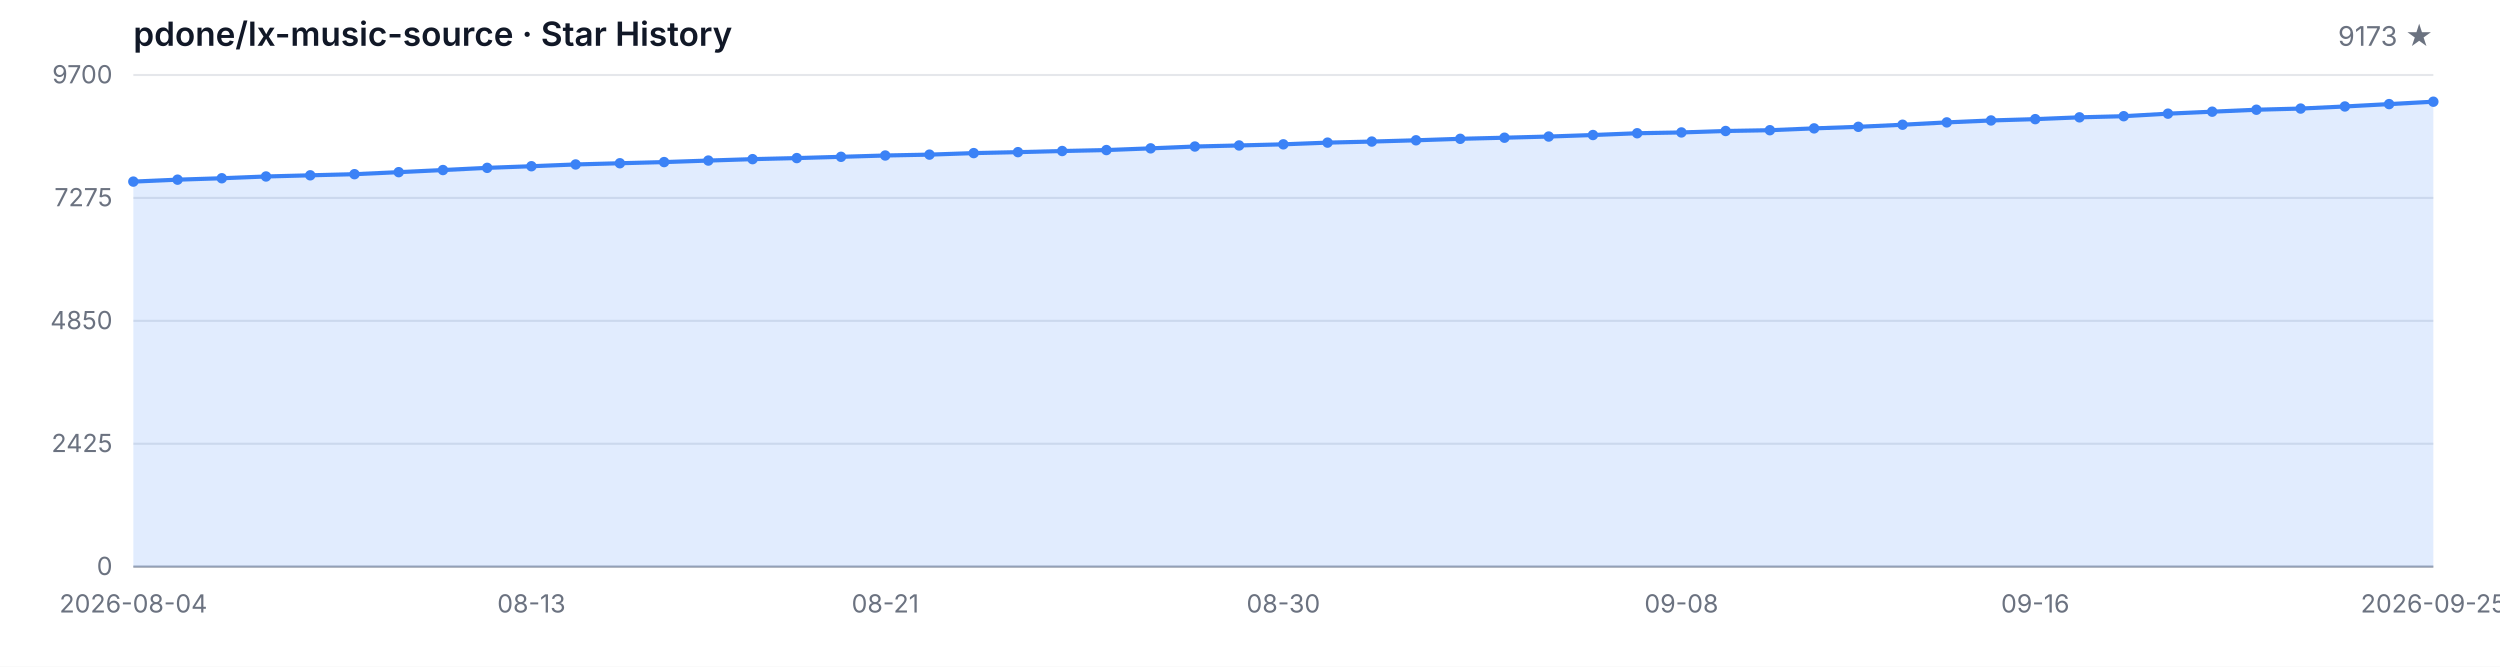
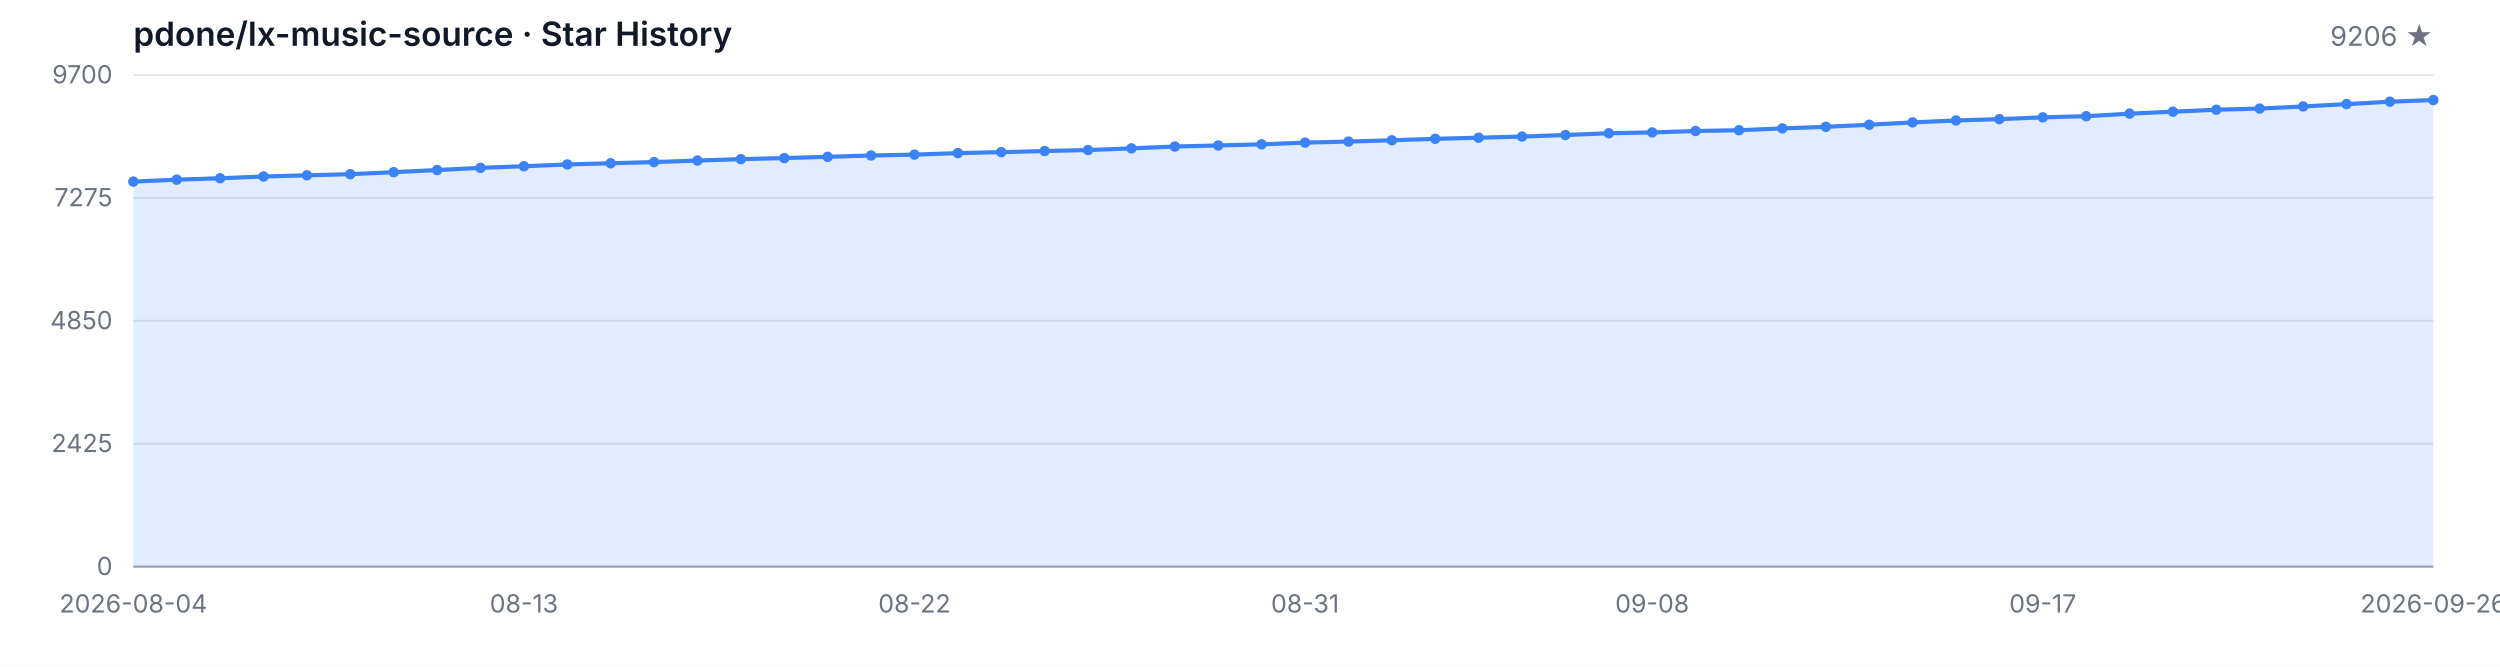
<svg xmlns="http://www.w3.org/2000/svg" width="1200" height="320" viewBox="0 0 1200 320" role="img" aria-label="Star History">
  <style>
  .bg { fill: #ffffff; }
  .grid { stroke: #e5e7eb; stroke-width: 1; }
  .axis { stroke: #9ca3af; stroke-width: 1; }
  .area { fill: rgba(59, 130, 246, 0.15); }
  .line { fill: none; stroke: #3b82f6; stroke-width: 2; stroke-linejoin: round; stroke-linecap: round; }
  .dot { fill: #3b82f6; }
  .tlabel { fill: #6b7280; font-family: -apple-system, BlinkMacSystemFont, 'Segoe UI', sans-serif; font-size: 12px; }
  .title { fill: #111827; font-family: -apple-system, BlinkMacSystemFont, 'Segoe UI', sans-serif; font-size: 16px; font-weight: 600; }
  .subtitle { fill: #6b7280; font-family: -apple-system, BlinkMacSystemFont, 'Segoe UI', sans-serif; font-size: 13px; }
  @media (prefers-color-scheme: dark) {
    .bg { fill: #0d1117; }
    .grid { stroke: #21262d; }
    .axis { stroke: #484f58; }
    .area { fill: rgba(58, 132, 255, 0.18); }
    .line { stroke: #58a6ff; }
    .dot { fill: #58a6ff; }
    .tlabel { fill: #8b949e; }
    .title { fill: #c9d1d9; }
    .subtitle { fill: #8b949e; }
  }
</style>
  <rect class="bg" width="1200" height="320" />
  <text class="title" x="64" y="22">pdone/lx-music-source · Star History</text>
-   <text class="subtitle" x="1168" y="22" text-anchor="end">9173 ★</text>
+   <text class="subtitle" x="1168" y="22" text-anchor="end">9206 ★</text>
  <line class="grid" x1="64" y1="272.00" x2="1168" y2="272.00" />
  <line class="grid" x1="64" y1="213.00" x2="1168" y2="213.00" />
  <line class="grid" x1="64" y1="154.00" x2="1168" y2="154.00" />
  <line class="grid" x1="64" y1="95.00" x2="1168" y2="95.00" />
  <line class="grid" x1="64" y1="36.00" x2="1168" y2="36.00" />
  <text class="tlabel" x="54" y="276.00" text-anchor="end">0</text>
  <text class="tlabel" x="54" y="217.00" text-anchor="end">2425</text>
  <text class="tlabel" x="54" y="158.00" text-anchor="end">4850</text>
  <text class="tlabel" x="54" y="99.00" text-anchor="end">7275</text>
  <text class="tlabel" x="54" y="40.00" text-anchor="end">9700</text>
  <line class="axis" x1="64" y1="272" x2="1168" y2="272" />
-   <path class="area" d="M 64.00 272.00 L 64.00 87.17 L 85.23 86.24 L 106.46 85.56 L 127.69 84.71 L 148.92 84.15 L 170.15 83.61 L 191.38 82.64 L 212.62 81.62 L 233.85 80.57 L 255.08 79.79 L 276.31 78.94 L 297.54 78.36 L 318.77 77.80 L 340.00 77.07 L 361.23 76.39 L 382.46 75.88 L 403.69 75.27 L 424.92 74.64 L 446.15 74.22 L 467.38 73.49 L 488.62 73.03 L 509.85 72.49 L 531.08 72.03 L 552.31 71.21 L 573.54 70.33 L 594.77 69.82 L 616.00 69.28 L 637.23 68.46 L 658.46 67.95 L 679.69 67.34 L 700.92 66.63 L 722.15 66.10 L 743.38 65.54 L 764.62 64.81 L 785.85 63.96 L 807.08 63.57 L 828.31 62.88 L 849.54 62.50 L 870.77 61.62 L 892.00 60.87 L 913.23 59.87 L 934.46 58.75 L 955.69 57.82 L 976.92 57.19 L 998.15 56.32 L 1019.38 55.78 L 1040.62 54.56 L 1061.85 53.61 L 1083.08 52.67 L 1104.31 52.11 L 1125.54 51.11 L 1146.77 49.97 L 1168.00 48.82 L 1168.00 272.00 Z" />
-   <path class="line" d="M 64.00 87.17 L 85.23 86.24 L 106.46 85.56 L 127.69 84.71 L 148.92 84.15 L 170.15 83.61 L 191.38 82.64 L 212.62 81.62 L 233.85 80.57 L 255.08 79.79 L 276.31 78.94 L 297.54 78.36 L 318.77 77.80 L 340.00 77.07 L 361.23 76.39 L 382.46 75.88 L 403.69 75.27 L 424.92 74.64 L 446.15 74.22 L 467.38 73.49 L 488.62 73.03 L 509.85 72.49 L 531.08 72.03 L 552.31 71.21 L 573.54 70.33 L 594.77 69.82 L 616.00 69.28 L 637.23 68.46 L 658.46 67.95 L 679.69 67.34 L 700.92 66.63 L 722.15 66.10 L 743.38 65.54 L 764.62 64.81 L 785.85 63.96 L 807.08 63.57 L 828.31 62.88 L 849.54 62.50 L 870.77 61.62 L 892.00 60.87 L 913.23 59.87 L 934.46 58.75 L 955.69 57.82 L 976.92 57.19 L 998.15 56.32 L 1019.38 55.78 L 1040.62 54.56 L 1061.85 53.61 L 1083.08 52.67 L 1104.31 52.11 L 1125.54 51.11 L 1146.77 49.97 L 1168.00 48.82" />
+   <path class="area" d="M 64.00 272.00 L 64.00 87.17 L 84.83 86.24 L 105.66 85.56 L 126.49 84.71 L 147.32 84.15 L 168.15 83.61 L 188.98 82.64 L 209.81 81.62 L 230.64 80.57 L 251.47 79.79 L 272.30 78.94 L 293.13 78.36 L 313.96 77.80 L 334.79 77.07 L 355.62 76.39 L 376.45 75.88 L 397.28 75.27 L 418.11 74.64 L 438.94 74.22 L 459.77 73.49 L 480.60 73.03 L 501.43 72.49 L 522.26 72.03 L 543.09 71.21 L 563.92 70.33 L 584.75 69.82 L 605.58 69.28 L 626.42 68.46 L 647.25 67.95 L 668.08 67.34 L 688.91 66.63 L 709.74 66.10 L 730.57 65.54 L 751.40 64.81 L 772.23 63.96 L 793.06 63.57 L 813.89 62.88 L 834.72 62.50 L 855.55 61.62 L 876.38 60.87 L 897.21 59.87 L 918.04 58.75 L 938.87 57.82 L 959.70 57.19 L 980.53 56.32 L 1001.36 55.78 L 1022.19 54.56 L 1043.02 53.61 L 1063.85 52.67 L 1084.68 52.11 L 1105.51 51.11 L 1126.34 49.97 L 1147.17 48.82 L 1168.00 48.02 L 1168.00 272.00 Z" />
+   <path class="line" d="M 64.00 87.17 L 84.83 86.24 L 105.66 85.56 L 126.49 84.71 L 147.32 84.15 L 168.15 83.61 L 188.98 82.64 L 209.81 81.62 L 230.64 80.57 L 251.47 79.79 L 272.30 78.94 L 293.13 78.36 L 313.96 77.80 L 334.79 77.07 L 355.62 76.39 L 376.45 75.88 L 397.28 75.27 L 418.11 74.64 L 438.94 74.22 L 459.77 73.49 L 480.60 73.03 L 501.43 72.49 L 522.26 72.03 L 543.09 71.21 L 563.92 70.33 L 584.75 69.82 L 605.58 69.28 L 626.42 68.46 L 647.25 67.95 L 668.08 67.34 L 688.91 66.63 L 709.74 66.10 L 730.57 65.54 L 751.40 64.81 L 772.23 63.96 L 793.06 63.57 L 813.89 62.88 L 834.72 62.50 L 855.55 61.62 L 876.38 60.87 L 897.21 59.87 L 918.04 58.75 L 938.87 57.82 L 959.70 57.19 L 980.53 56.32 L 1001.36 55.78 L 1022.19 54.56 L 1043.02 53.61 L 1063.85 52.67 L 1084.68 52.11 L 1105.51 51.11 L 1126.34 49.97 L 1147.17 48.82 L 1168.00 48.02" />
  <circle class="dot" cx="64.00" cy="87.17" r="2.5" />
-   <circle class="dot" cx="85.23" cy="86.24" r="2.5" />
-   <circle class="dot" cx="106.46" cy="85.56" r="2.5" />
-   <circle class="dot" cx="127.69" cy="84.71" r="2.5" />
-   <circle class="dot" cx="148.92" cy="84.15" r="2.5" />
-   <circle class="dot" cx="170.15" cy="83.61" r="2.5" />
-   <circle class="dot" cx="191.38" cy="82.64" r="2.5" />
-   <circle class="dot" cx="212.62" cy="81.62" r="2.5" />
-   <circle class="dot" cx="233.85" cy="80.57" r="2.5" />
-   <circle class="dot" cx="255.08" cy="79.79" r="2.5" />
-   <circle class="dot" cx="276.31" cy="78.94" r="2.5" />
-   <circle class="dot" cx="297.54" cy="78.36" r="2.5" />
-   <circle class="dot" cx="318.77" cy="77.80" r="2.5" />
-   <circle class="dot" cx="340.00" cy="77.07" r="2.5" />
-   <circle class="dot" cx="361.23" cy="76.39" r="2.5" />
-   <circle class="dot" cx="382.46" cy="75.88" r="2.5" />
-   <circle class="dot" cx="403.69" cy="75.27" r="2.5" />
-   <circle class="dot" cx="424.92" cy="74.64" r="2.5" />
-   <circle class="dot" cx="446.15" cy="74.22" r="2.5" />
-   <circle class="dot" cx="467.38" cy="73.49" r="2.5" />
-   <circle class="dot" cx="488.62" cy="73.03" r="2.5" />
-   <circle class="dot" cx="509.85" cy="72.49" r="2.5" />
-   <circle class="dot" cx="531.08" cy="72.03" r="2.5" />
-   <circle class="dot" cx="552.31" cy="71.21" r="2.5" />
-   <circle class="dot" cx="573.54" cy="70.33" r="2.5" />
-   <circle class="dot" cx="594.77" cy="69.82" r="2.5" />
-   <circle class="dot" cx="616.00" cy="69.28" r="2.5" />
-   <circle class="dot" cx="637.23" cy="68.46" r="2.5" />
-   <circle class="dot" cx="658.46" cy="67.95" r="2.5" />
-   <circle class="dot" cx="679.69" cy="67.34" r="2.5" />
-   <circle class="dot" cx="700.92" cy="66.63" r="2.5" />
-   <circle class="dot" cx="722.15" cy="66.10" r="2.5" />
-   <circle class="dot" cx="743.38" cy="65.54" r="2.5" />
-   <circle class="dot" cx="764.62" cy="64.81" r="2.5" />
-   <circle class="dot" cx="785.85" cy="63.96" r="2.5" />
-   <circle class="dot" cx="807.08" cy="63.57" r="2.5" />
-   <circle class="dot" cx="828.31" cy="62.88" r="2.5" />
-   <circle class="dot" cx="849.54" cy="62.50" r="2.5" />
-   <circle class="dot" cx="870.77" cy="61.62" r="2.5" />
-   <circle class="dot" cx="892.00" cy="60.87" r="2.5" />
-   <circle class="dot" cx="913.23" cy="59.87" r="2.5" />
-   <circle class="dot" cx="934.46" cy="58.75" r="2.5" />
-   <circle class="dot" cx="955.69" cy="57.82" r="2.5" />
-   <circle class="dot" cx="976.92" cy="57.19" r="2.5" />
-   <circle class="dot" cx="998.15" cy="56.32" r="2.5" />
-   <circle class="dot" cx="1019.38" cy="55.78" r="2.5" />
-   <circle class="dot" cx="1040.62" cy="54.56" r="2.5" />
-   <circle class="dot" cx="1061.85" cy="53.61" r="2.5" />
-   <circle class="dot" cx="1083.08" cy="52.67" r="2.5" />
-   <circle class="dot" cx="1104.31" cy="52.11" r="2.5" />
-   <circle class="dot" cx="1125.54" cy="51.11" r="2.5" />
-   <circle class="dot" cx="1146.77" cy="49.97" r="2.5" />
-   <circle class="dot" cx="1168.00" cy="48.82" r="2.5" />
+   <circle class="dot" cx="84.83" cy="86.24" r="2.5" />
+   <circle class="dot" cx="105.66" cy="85.56" r="2.5" />
+   <circle class="dot" cx="126.49" cy="84.71" r="2.5" />
+   <circle class="dot" cx="147.32" cy="84.15" r="2.5" />
+   <circle class="dot" cx="168.15" cy="83.61" r="2.5" />
+   <circle class="dot" cx="188.98" cy="82.64" r="2.5" />
+   <circle class="dot" cx="209.81" cy="81.62" r="2.5" />
+   <circle class="dot" cx="230.64" cy="80.57" r="2.5" />
+   <circle class="dot" cx="251.47" cy="79.79" r="2.5" />
+   <circle class="dot" cx="272.30" cy="78.94" r="2.5" />
+   <circle class="dot" cx="293.13" cy="78.36" r="2.5" />
+   <circle class="dot" cx="313.96" cy="77.80" r="2.5" />
+   <circle class="dot" cx="334.79" cy="77.07" r="2.5" />
+   <circle class="dot" cx="355.62" cy="76.39" r="2.5" />
+   <circle class="dot" cx="376.45" cy="75.88" r="2.5" />
+   <circle class="dot" cx="397.28" cy="75.27" r="2.5" />
+   <circle class="dot" cx="418.11" cy="74.64" r="2.5" />
+   <circle class="dot" cx="438.94" cy="74.22" r="2.5" />
+   <circle class="dot" cx="459.77" cy="73.49" r="2.5" />
+   <circle class="dot" cx="480.60" cy="73.03" r="2.5" />
+   <circle class="dot" cx="501.43" cy="72.49" r="2.5" />
+   <circle class="dot" cx="522.26" cy="72.03" r="2.5" />
+   <circle class="dot" cx="543.09" cy="71.21" r="2.5" />
+   <circle class="dot" cx="563.92" cy="70.33" r="2.5" />
+   <circle class="dot" cx="584.75" cy="69.82" r="2.5" />
+   <circle class="dot" cx="605.58" cy="69.28" r="2.5" />
+   <circle class="dot" cx="626.42" cy="68.46" r="2.5" />
+   <circle class="dot" cx="647.25" cy="67.95" r="2.5" />
+   <circle class="dot" cx="668.08" cy="67.34" r="2.5" />
+   <circle class="dot" cx="688.91" cy="66.63" r="2.5" />
+   <circle class="dot" cx="709.74" cy="66.10" r="2.5" />
+   <circle class="dot" cx="730.57" cy="65.54" r="2.5" />
+   <circle class="dot" cx="751.40" cy="64.81" r="2.5" />
+   <circle class="dot" cx="772.23" cy="63.96" r="2.5" />
+   <circle class="dot" cx="793.06" cy="63.57" r="2.5" />
+   <circle class="dot" cx="813.89" cy="62.88" r="2.5" />
+   <circle class="dot" cx="834.72" cy="62.50" r="2.5" />
+   <circle class="dot" cx="855.55" cy="61.62" r="2.5" />
+   <circle class="dot" cx="876.38" cy="60.87" r="2.5" />
+   <circle class="dot" cx="897.21" cy="59.87" r="2.5" />
+   <circle class="dot" cx="918.04" cy="58.75" r="2.5" />
+   <circle class="dot" cx="938.87" cy="57.82" r="2.5" />
+   <circle class="dot" cx="959.70" cy="57.19" r="2.5" />
+   <circle class="dot" cx="980.53" cy="56.32" r="2.5" />
+   <circle class="dot" cx="1001.36" cy="55.78" r="2.5" />
+   <circle class="dot" cx="1022.19" cy="54.56" r="2.5" />
+   <circle class="dot" cx="1043.02" cy="53.61" r="2.5" />
+   <circle class="dot" cx="1063.85" cy="52.67" r="2.5" />
+   <circle class="dot" cx="1084.68" cy="52.11" r="2.5" />
+   <circle class="dot" cx="1105.51" cy="51.11" r="2.5" />
+   <circle class="dot" cx="1126.34" cy="49.97" r="2.5" />
+   <circle class="dot" cx="1147.17" cy="48.82" r="2.5" />
+   <circle class="dot" cx="1168.00" cy="48.02" r="2.5" />
  <text class="tlabel" x="64.00" y="294" text-anchor="middle">2026-08-04</text>
-   <text class="tlabel" x="255.08" y="294" text-anchor="middle">08-13</text>
-   <text class="tlabel" x="424.92" y="294" text-anchor="middle">08-21</text>
-   <text class="tlabel" x="616.00" y="294" text-anchor="middle">08-30</text>
-   <text class="tlabel" x="807.08" y="294" text-anchor="middle">09-08</text>
-   <text class="tlabel" x="976.92" y="294" text-anchor="middle">09-16</text>
-   <text class="tlabel" x="1168.00" y="294" text-anchor="middle">2026-09-25</text>
+   <text class="tlabel" x="251.47" y="294" text-anchor="middle">08-13</text>
+   <text class="tlabel" x="438.94" y="294" text-anchor="middle">08-22</text>
+   <text class="tlabel" x="626.42" y="294" text-anchor="middle">08-31</text>
+   <text class="tlabel" x="793.06" y="294" text-anchor="middle">09-08</text>
+   <text class="tlabel" x="980.53" y="294" text-anchor="middle">09-17</text>
+   <text class="tlabel" x="1168.00" y="294" text-anchor="middle">2026-09-26</text>
</svg>
